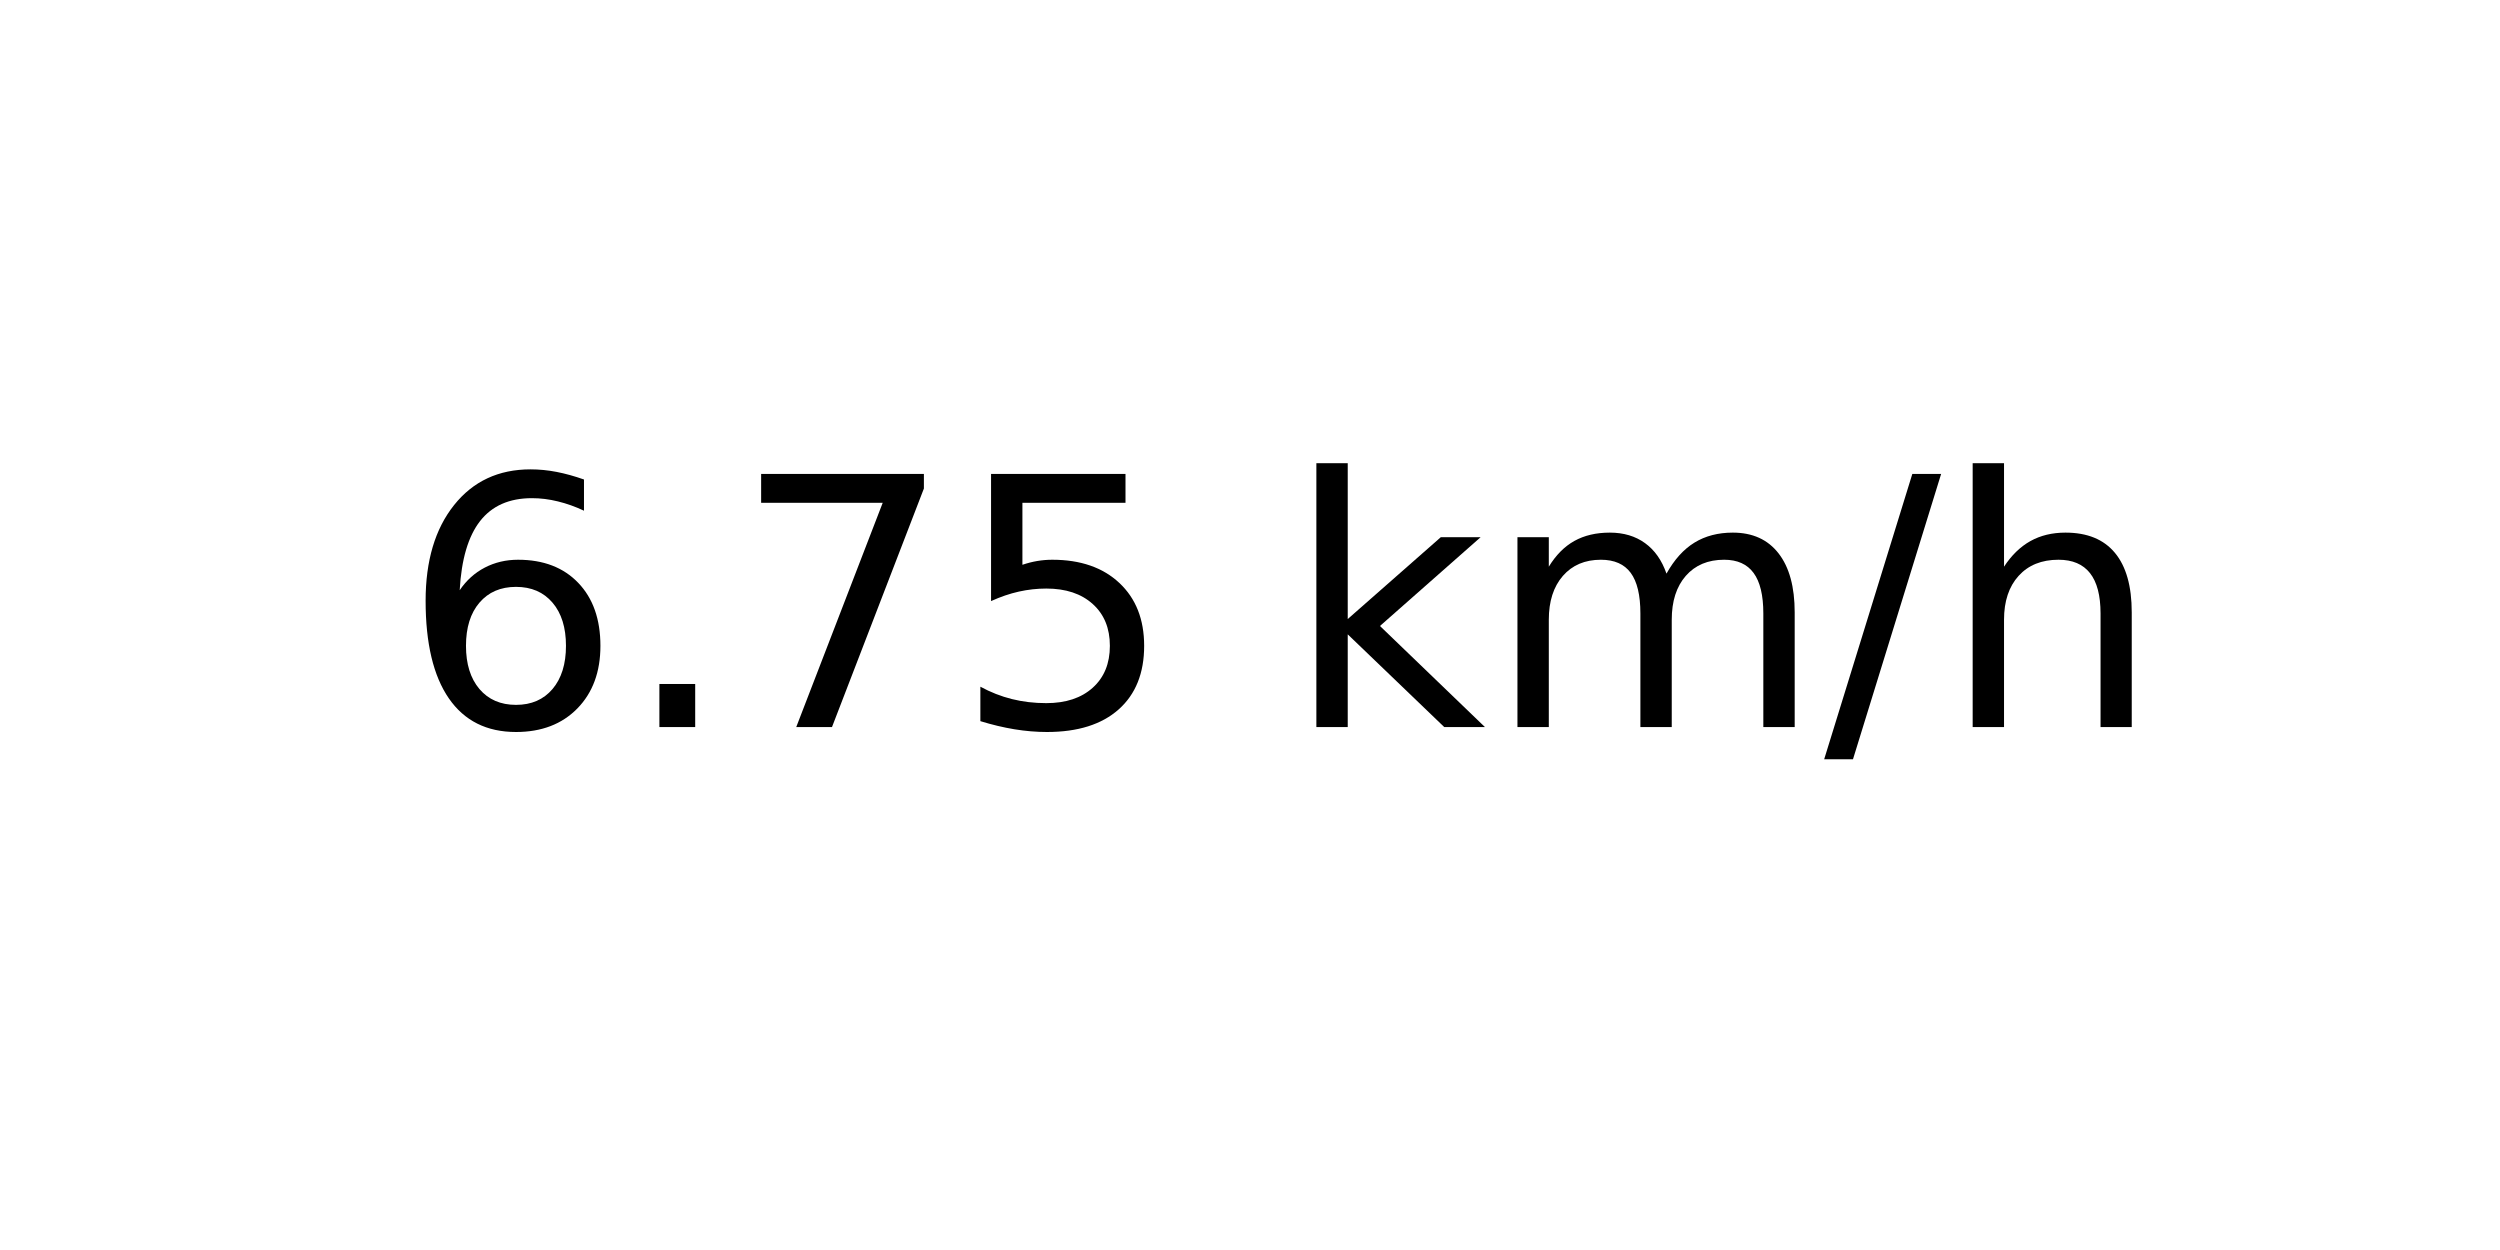
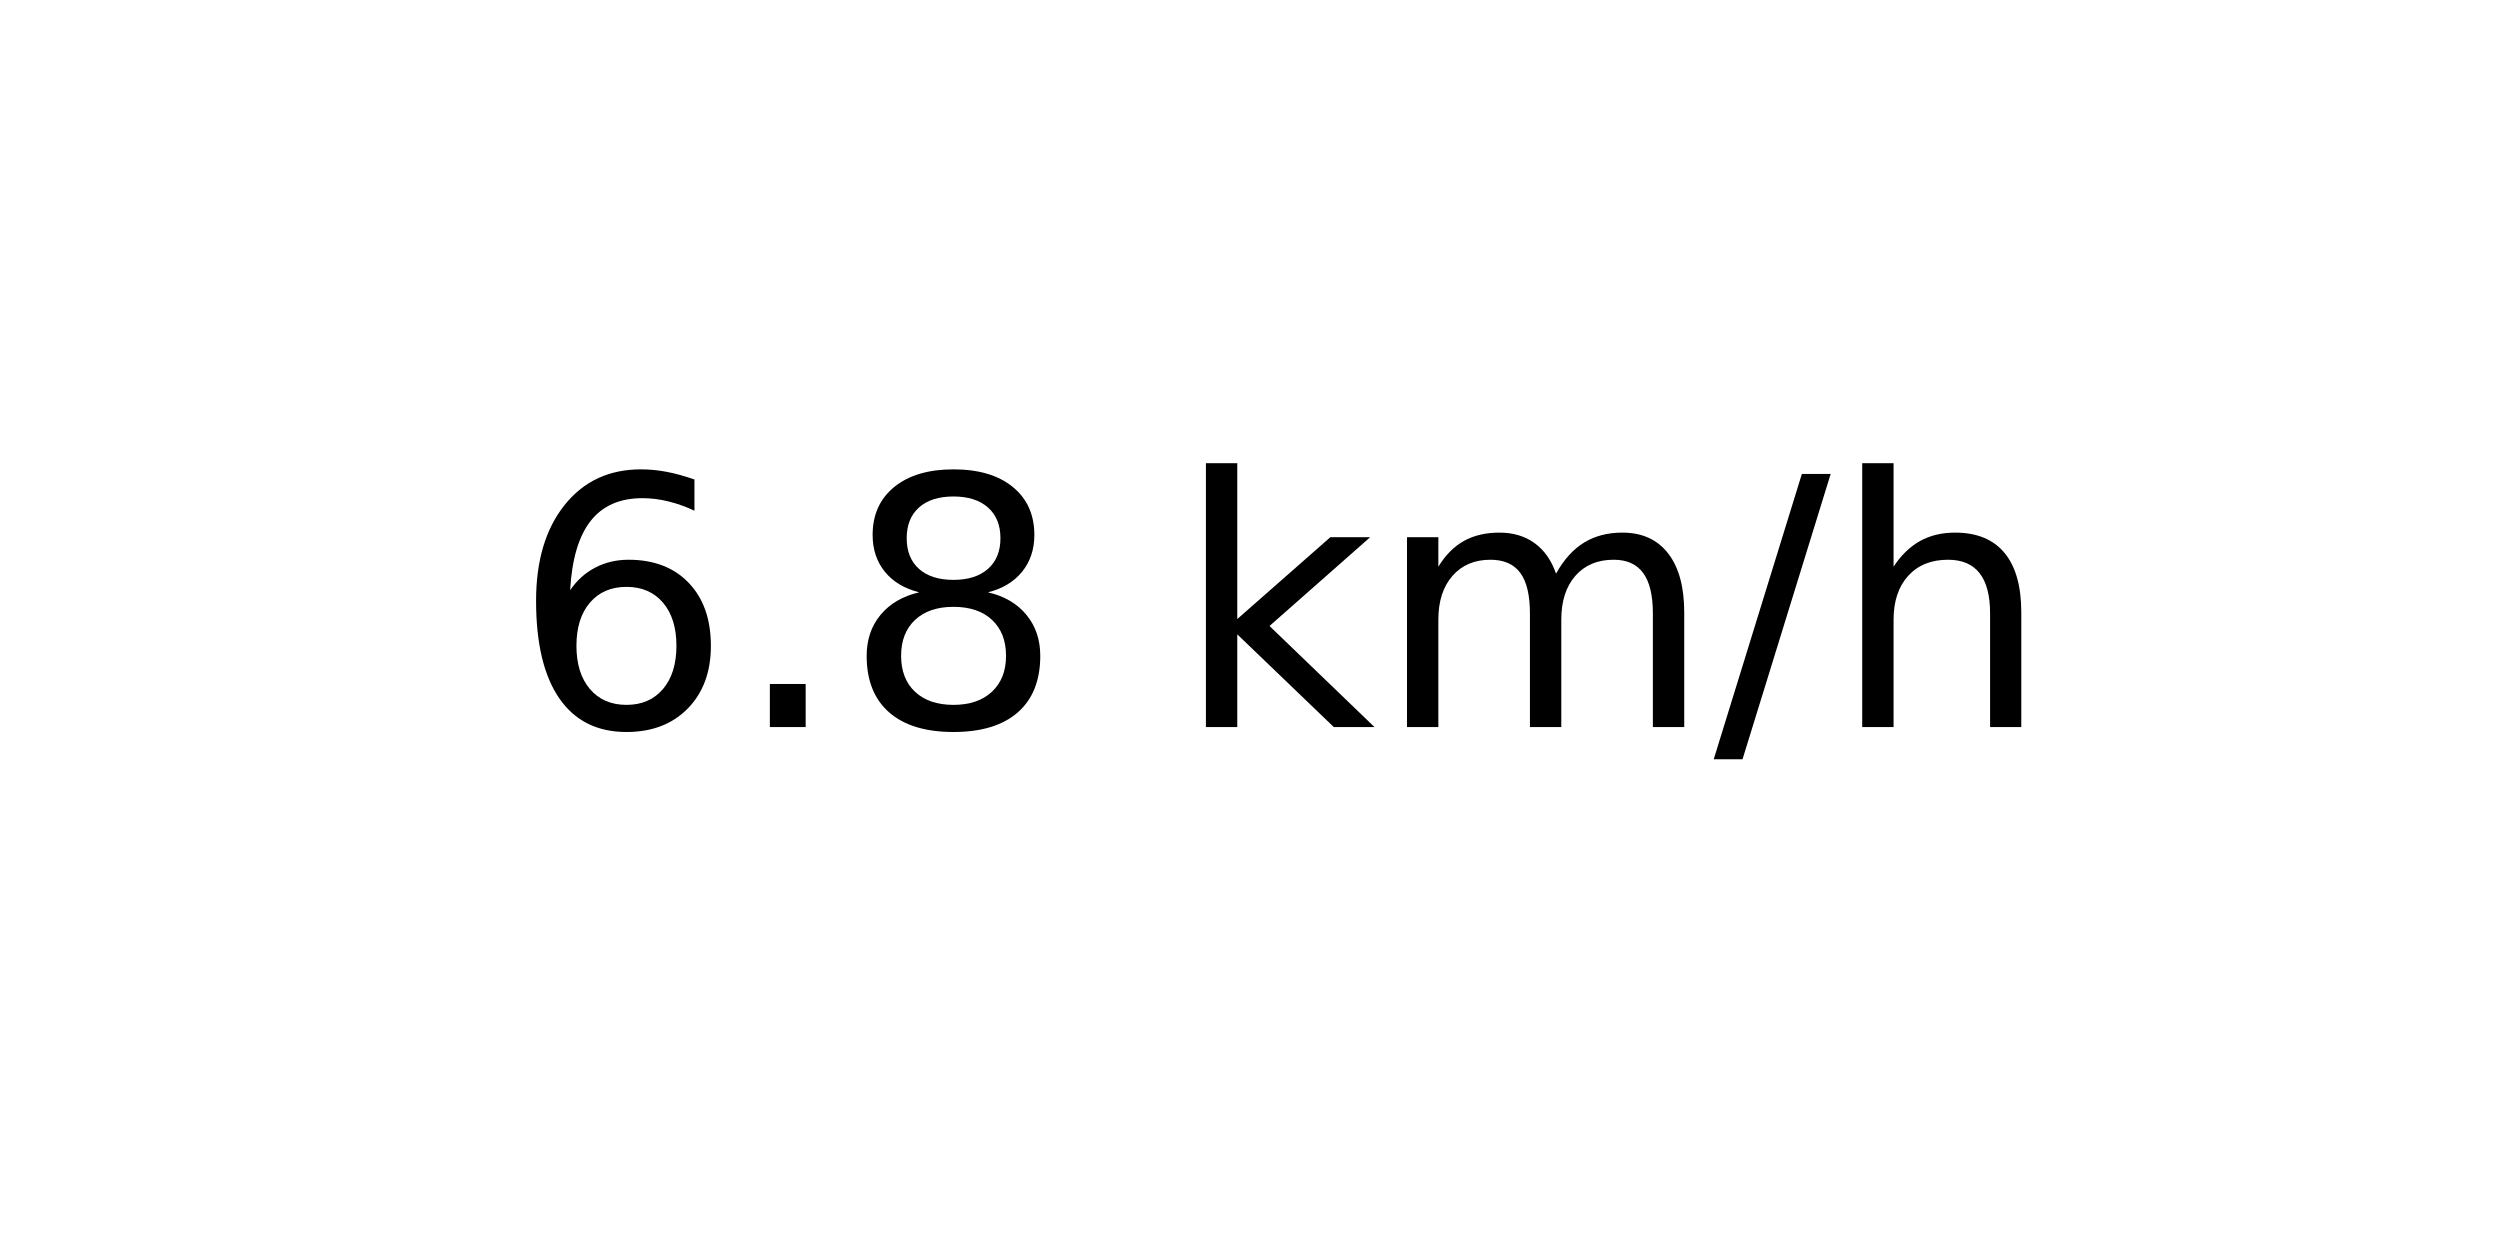
<svg xmlns="http://www.w3.org/2000/svg" xmlns:xlink="http://www.w3.org/1999/xlink" width="72pt" height="36pt" viewBox="0 0 72 36" version="1.1">
  <defs>
    <style type="text/css">*{stroke-linejoin: round; stroke-linecap: butt}</style>
  </defs>
  <g id="figure_1">
    <g id="axes_1">
      <g id="text_1">
-         <g transform="translate(11.55937 20.93937) scale(0.1 -0.1)">
+         <g transform="translate(14.74062 20.93937) scale(0.1 -0.1)">
          <defs>
            <path id="DejaVuSans-36" d="M 2113 2584  Q 1688 2584 1439 2293  Q 1191 2003 1191 1497  Q 1191 994 1439 701  Q 1688 409 2113 409  Q 2538 409 2786 701  Q 3034 994 3034 1497  Q 3034 2003 2786 2293  Q 2538 2584 2113 2584  z M 3366 4563  L 3366 3988  Q 3128 4100 2886 4159  Q 2644 4219 2406 4219  Q 1781 4219 1451 3797  Q 1122 3375 1075 2522  Q 1259 2794 1537 2939  Q 1816 3084 2150 3084  Q 2853 3084 3261 2657  Q 3669 2231 3669 1497  Q 3669 778 3244 343  Q 2819 -91 2113 -91  Q 1303 -91 875 529  Q 447 1150 447 2328  Q 447 3434 972 4092  Q 1497 4750 2381 4750  Q 2619 4750 2861 4703  Q 3103 4656 3366 4563  z " transform="scale(0.015625)" />
            <path id="DejaVuSans-2e" d="M 684 794  L 1344 794  L 1344 0  L 684 0  L 684 794  z " transform="scale(0.015625)" />
-             <path id="DejaVuSans-37" d="M 525 4666  L 3525 4666  L 3525 4397  L 1831 0  L 1172 0  L 2766 4134  L 525 4134  L 525 4666  z " transform="scale(0.015625)" />
-             <path id="DejaVuSans-35" d="M 691 4666  L 3169 4666  L 3169 4134  L 1269 4134  L 1269 2991  Q 1406 3038 1543 3061  Q 1681 3084 1819 3084  Q 2600 3084 3056 2656  Q 3513 2228 3513 1497  Q 3513 744 3044 326  Q 2575 -91 1722 -91  Q 1428 -91 1123 -41  Q 819 9 494 109  L 494 744  Q 775 591 1075 516  Q 1375 441 1709 441  Q 2250 441 2565 725  Q 2881 1009 2881 1497  Q 2881 1984 2565 2268  Q 2250 2553 1709 2553  Q 1456 2553 1204 2497  Q 953 2441 691 2322  L 691 4666  z " transform="scale(0.015625)" />
+             <path id="DejaVuSans-38" d="M 2034 2216  Q 1584 2216 1326 1975  Q 1069 1734 1069 1313  Q 1069 891 1326 650  Q 1584 409 2034 409  Q 2484 409 2743 651  Q 3003 894 3003 1313  Q 3003 1734 2745 1975  Q 2488 2216 2034 2216  z M 1403 2484  Q 997 2584 770 2862  Q 544 3141 544 3541  Q 544 4100 942 4425  Q 1341 4750 2034 4750  Q 2731 4750 3128 4425  Q 3525 4100 3525 3541  Q 3525 3141 3298 2862  Q 3072 2584 2669 2484  Q 3125 2378 3379 2068  Q 3634 1759 3634 1313  Q 3634 634 3220 271  Q 2806 -91 2034 -91  Q 1263 -91 848 271  Q 434 634 434 1313  Q 434 1759 690 2068  Q 947 2378 1403 2484  z M 1172 3481  Q 1172 3119 1398 2916  Q 1625 2713 2034 2713  Q 2441 2713 2670 2916  Q 2900 3119 2900 3481  Q 2900 3844 2670 4047  Q 2441 4250 2034 4250  Q 1625 4250 1398 4047  Q 1172 3844 1172 3481  z " transform="scale(0.015625)" />
            <path id="DejaVuSans-20" transform="scale(0.015625)" />
            <path id="DejaVuSans-6b" d="M 581 4863  L 1159 4863  L 1159 1991  L 2875 3500  L 3609 3500  L 1753 1863  L 3688 0  L 2938 0  L 1159 1709  L 1159 0  L 581 0  L 581 4863  z " transform="scale(0.015625)" />
            <path id="DejaVuSans-6d" d="M 3328 2828  Q 3544 3216 3844 3400  Q 4144 3584 4550 3584  Q 5097 3584 5394 3201  Q 5691 2819 5691 2113  L 5691 0  L 5113 0  L 5113 2094  Q 5113 2597 4934 2840  Q 4756 3084 4391 3084  Q 3944 3084 3684 2787  Q 3425 2491 3425 1978  L 3425 0  L 2847 0  L 2847 2094  Q 2847 2600 2669 2842  Q 2491 3084 2119 3084  Q 1678 3084 1418 2786  Q 1159 2488 1159 1978  L 1159 0  L 581 0  L 581 3500  L 1159 3500  L 1159 2956  Q 1356 3278 1631 3431  Q 1906 3584 2284 3584  Q 2666 3584 2933 3390  Q 3200 3197 3328 2828  z " transform="scale(0.015625)" />
            <path id="DejaVuSans-2f" d="M 1625 4666  L 2156 4666  L 531 -594  L 0 -594  L 1625 4666  z " transform="scale(0.015625)" />
            <path id="DejaVuSans-68" d="M 3513 2113  L 3513 0  L 2938 0  L 2938 2094  Q 2938 2591 2744 2837  Q 2550 3084 2163 3084  Q 1697 3084 1428 2787  Q 1159 2491 1159 1978  L 1159 0  L 581 0  L 581 4863  L 1159 4863  L 1159 2956  Q 1366 3272 1645 3428  Q 1925 3584 2291 3584  Q 2894 3584 3203 3211  Q 3513 2838 3513 2113  z " transform="scale(0.015625)" />
          </defs>
          <use xlink:href="#DejaVuSans-36" />
          <use xlink:href="#DejaVuSans-2e" x="63.623" />
-           <use xlink:href="#DejaVuSans-37" x="95.41" />
-           <use xlink:href="#DejaVuSans-35" x="159.033" />
-           <use xlink:href="#DejaVuSans-20" x="222.656" />
-           <use xlink:href="#DejaVuSans-6b" x="254.443" />
-           <use xlink:href="#DejaVuSans-6d" x="312.354" />
-           <use xlink:href="#DejaVuSans-2f" x="409.766" />
-           <use xlink:href="#DejaVuSans-68" x="443.457" />
+           <use xlink:href="#DejaVuSans-38" x="95.41" />
+           <use xlink:href="#DejaVuSans-20" x="159.033" />
+           <use xlink:href="#DejaVuSans-6b" x="190.82" />
+           <use xlink:href="#DejaVuSans-6d" x="248.73" />
+           <use xlink:href="#DejaVuSans-2f" x="346.143" />
+           <use xlink:href="#DejaVuSans-68" x="379.834" />
        </g>
      </g>
    </g>
  </g>
</svg>
